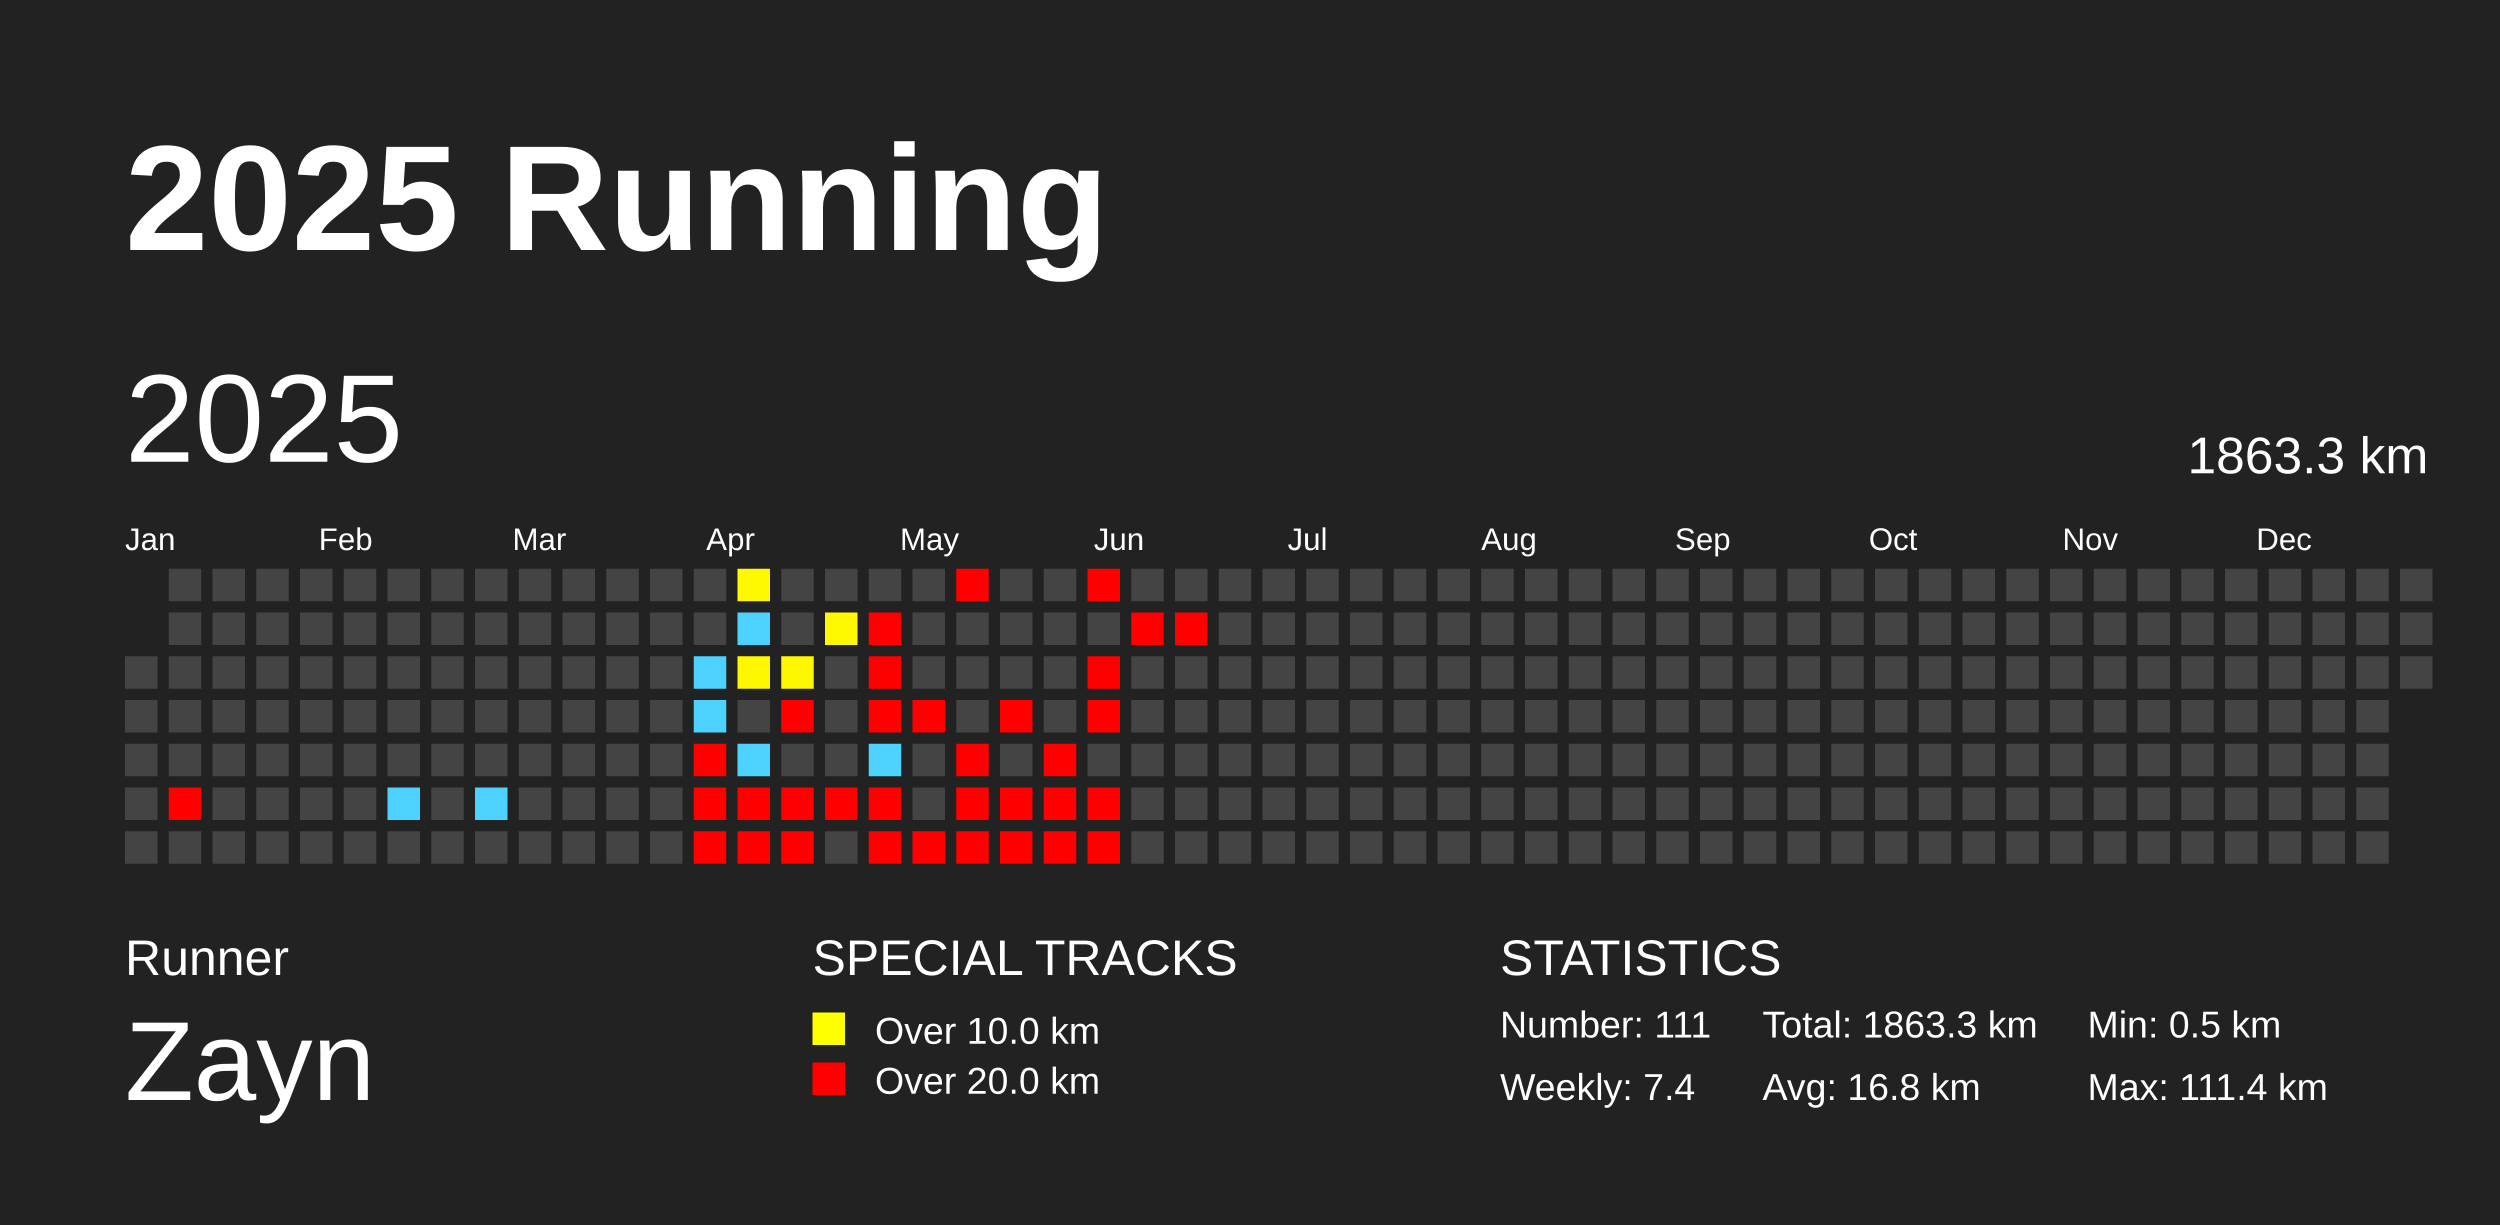
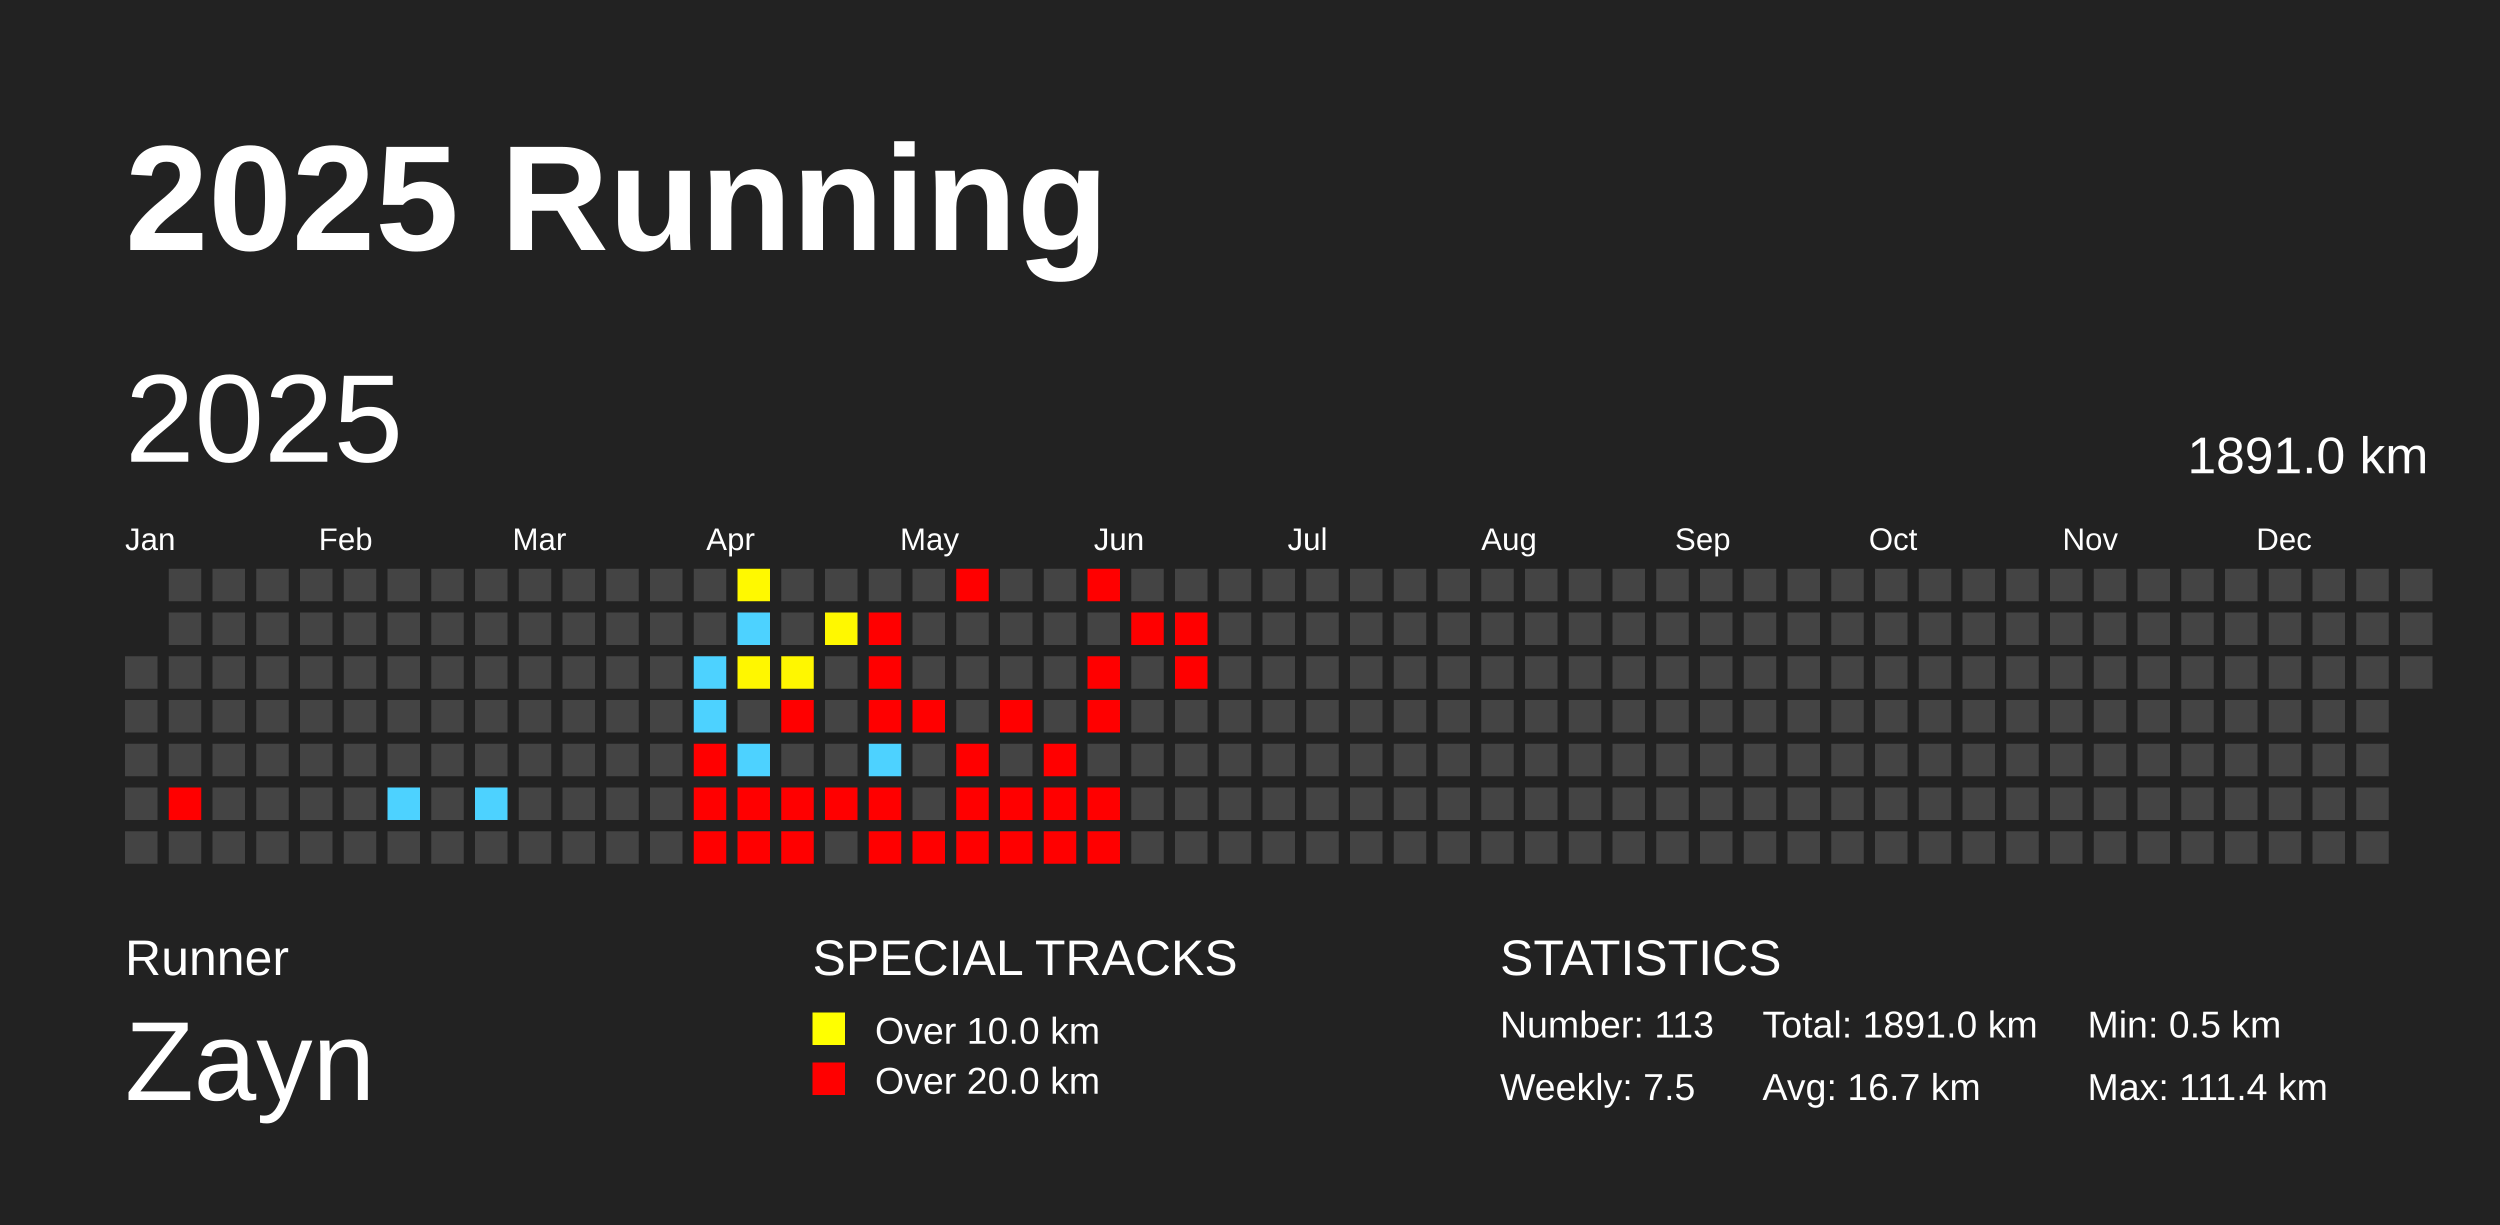
<svg xmlns="http://www.w3.org/2000/svg" baseProfile="full" height="98mm" version="1.1" viewBox="0,0,200,98" width="200mm">
  <defs />
  <rect fill="#222222" height="98" width="200" x="0" y="0" />
  <text fill="#FFFFFF" style="font-size:12px; font-family:Arial; font-weight:bold;" x="10" y="20">2025 Running</text>
  <text fill="#FFFFFF" style="font-size:4px; font-family:Arial" x="10" y="78">Runner</text>
  <text fill="#FFFFFF" style="font-size:9px; font-family:Arial" x="10" y="88">Zayn</text>
  <text fill="#FFFFFF" style="font-size:4px; font-family:Arial" x="65" y="78">SPECIAL TRACKS</text>
  <rect fill="yellow" height="2.6" width="2.6" x="65" y="81" />
  <text fill="#FFFFFF" style="font-size:3px; font-family:Arial" x="70" y="83.5">Over 10.0 km</text>
  <rect fill="red" height="2.6" width="2.6" x="65" y="85" />
  <text fill="#FFFFFF" style="font-size:3px; font-family:Arial" x="70" y="87.5">Over 20.0 km</text>
  <text fill="#FFFFFF" style="font-size:4px; font-family:Arial" x="120" y="78">STATISTICS</text>
-   <text fill="#FFFFFF" style="font-size:3px; font-family:Arial" x="120" y="83">Number: 111</text>
-   <text fill="#FFFFFF" style="font-size:3px; font-family:Arial" x="120" y="88">Weekly: 7.4</text>
-   <text fill="#FFFFFF" style="font-size:3px; font-family:Arial" x="141" y="83">Total: 1863.3 km</text>
-   <text fill="#FFFFFF" style="font-size:3px; font-family:Arial" x="141" y="88">Avg: 16.8 km</text>
+   <text fill="#FFFFFF" style="font-size:3px; font-family:Arial" x="120" y="83">Number: 113</text>
+   <text fill="#FFFFFF" style="font-size:3px; font-family:Arial" x="120" y="88">Weekly: 7.5</text>
+   <text fill="#FFFFFF" style="font-size:3px; font-family:Arial" x="141" y="83">Total: 1891.0 km</text>
+   <text fill="#FFFFFF" style="font-size:3px; font-family:Arial" x="141" y="88">Avg: 16.7 km</text>
  <text fill="#FFFFFF" style="font-size:3px; font-family:Arial" x="167" y="83">Min: 0.5 km</text>
  <text fill="#FFFFFF" style="font-size:3px; font-family:Arial" x="167" y="88">Max: 111.4 km</text>
  <text dominant-baseline="hanging" fill="#FFFFFF" style="font-size:10.0px; font-family:Arial;" x="10" y="30">2025</text>
-   <text dominant-baseline="hanging" fill="#FFFFFF" style="font-size:4.125px; font-family:Arial;" x="175" y="35">1863.3 km</text>
+   <text dominant-baseline="hanging" fill="#FFFFFF" style="font-size:4.125px; font-family:Arial;" x="175" y="35">1891.0 km</text>
  <text fill="#FFFFFF" style="font-size:2.5px; font-family:Arial" x="10.0" y="44">Jan</text>
  <text fill="#FFFFFF" style="font-size:2.5px; font-family:Arial" x="25.5" y="44">Feb</text>
  <text fill="#FFFFFF" style="font-size:2.5px; font-family:Arial" x="41.0" y="44">Mar</text>
  <text fill="#FFFFFF" style="font-size:2.5px; font-family:Arial" x="56.5" y="44">Apr</text>
  <text fill="#FFFFFF" style="font-size:2.5px; font-family:Arial" x="72.0" y="44">May</text>
  <text fill="#FFFFFF" style="font-size:2.5px; font-family:Arial" x="87.5" y="44">Jun</text>
  <text fill="#FFFFFF" style="font-size:2.5px; font-family:Arial" x="103.0" y="44">Jul</text>
  <text fill="#FFFFFF" style="font-size:2.5px; font-family:Arial" x="118.5" y="44">Aug</text>
  <text fill="#FFFFFF" style="font-size:2.5px; font-family:Arial" x="134.0" y="44">Sep</text>
  <text fill="#FFFFFF" style="font-size:2.5px; font-family:Arial" x="149.5" y="44">Oct</text>
  <text fill="#FFFFFF" style="font-size:2.5px; font-family:Arial" x="165.0" y="44">Nov</text>
  <text fill="#FFFFFF" style="font-size:2.5px; font-family:Arial" x="180.5" y="44">Dec</text>
  <rect fill="#444444" height="2.6" width="2.6" x="10.0" y="52.5" />
  <rect fill="#444444" height="2.6" width="2.6" x="10.0" y="56.0" />
  <rect fill="#444444" height="2.6" width="2.6" x="10.0" y="59.5" />
  <rect fill="#444444" height="2.6" width="2.6" x="10.0" y="63.0" />
  <rect fill="#444444" height="2.6" width="2.6" x="10.0" y="66.5" />
  <rect fill="#444444" height="2.6" width="2.6" x="13.5" y="45.5" />
  <rect fill="#444444" height="2.6" width="2.6" x="13.5" y="49.0" />
  <rect fill="#444444" height="2.6" width="2.6" x="13.5" y="52.5" />
  <rect fill="#444444" height="2.6" width="2.6" x="13.5" y="56.0" />
  <rect fill="#444444" height="2.6" width="2.6" x="13.5" y="59.5" />
  <rect fill="red" height="2.6" width="2.6" x="13.5" y="63.0" />
  <rect fill="#444444" height="2.6" width="2.6" x="13.5" y="66.5" />
  <rect fill="#444444" height="2.6" width="2.6" x="17.0" y="45.5" />
  <rect fill="#444444" height="2.6" width="2.6" x="17.0" y="49.0" />
  <rect fill="#444444" height="2.6" width="2.6" x="17.0" y="52.5" />
  <rect fill="#444444" height="2.6" width="2.6" x="17.0" y="56.0" />
  <rect fill="#444444" height="2.6" width="2.6" x="17.0" y="59.5" />
  <rect fill="#444444" height="2.6" width="2.6" x="17.0" y="63.0" />
  <rect fill="#444444" height="2.6" width="2.6" x="17.0" y="66.5" />
  <rect fill="#444444" height="2.6" width="2.6" x="20.5" y="45.5" />
  <rect fill="#444444" height="2.6" width="2.6" x="20.5" y="49.0" />
  <rect fill="#444444" height="2.6" width="2.6" x="20.5" y="52.5" />
  <rect fill="#444444" height="2.6" width="2.6" x="20.5" y="56.0" />
  <rect fill="#444444" height="2.6" width="2.6" x="20.5" y="59.5" />
  <rect fill="#444444" height="2.6" width="2.6" x="20.5" y="63.0" />
  <rect fill="#444444" height="2.6" width="2.6" x="20.5" y="66.5" />
  <rect fill="#444444" height="2.6" width="2.6" x="24.0" y="45.5" />
  <rect fill="#444444" height="2.6" width="2.6" x="24.0" y="49.0" />
  <rect fill="#444444" height="2.6" width="2.6" x="24.0" y="52.5" />
  <rect fill="#444444" height="2.6" width="2.6" x="24.0" y="56.0" />
  <rect fill="#444444" height="2.6" width="2.6" x="24.0" y="59.5" />
  <rect fill="#444444" height="2.6" width="2.6" x="24.0" y="63.0" />
  <rect fill="#444444" height="2.6" width="2.6" x="24.0" y="66.5" />
  <rect fill="#444444" height="2.6" width="2.6" x="27.5" y="45.5" />
  <rect fill="#444444" height="2.6" width="2.6" x="27.5" y="49.0" />
  <rect fill="#444444" height="2.6" width="2.6" x="27.5" y="52.5" />
  <rect fill="#444444" height="2.6" width="2.6" x="27.5" y="56.0" />
  <rect fill="#444444" height="2.6" width="2.6" x="27.5" y="59.5" />
  <rect fill="#444444" height="2.6" width="2.6" x="27.5" y="63.0" />
  <rect fill="#444444" height="2.6" width="2.6" x="27.5" y="66.5" />
  <rect fill="#444444" height="2.6" width="2.6" x="31.0" y="45.5" />
  <rect fill="#444444" height="2.6" width="2.6" x="31.0" y="49.0" />
  <rect fill="#444444" height="2.6" width="2.6" x="31.0" y="52.5" />
  <rect fill="#444444" height="2.6" width="2.6" x="31.0" y="56.0" />
  <rect fill="#444444" height="2.6" width="2.6" x="31.0" y="59.5" />
  <rect fill="#4dd2ff" height="2.6" width="2.6" x="31.0" y="63.0" />
  <rect fill="#444444" height="2.6" width="2.6" x="31.0" y="66.5" />
  <rect fill="#444444" height="2.6" width="2.6" x="34.5" y="45.5" />
  <rect fill="#444444" height="2.6" width="2.6" x="34.5" y="49.0" />
  <rect fill="#444444" height="2.6" width="2.6" x="34.5" y="52.5" />
  <rect fill="#444444" height="2.6" width="2.6" x="34.5" y="56.0" />
  <rect fill="#444444" height="2.6" width="2.6" x="34.5" y="59.5" />
  <rect fill="#444444" height="2.6" width="2.6" x="34.5" y="63.0" />
  <rect fill="#444444" height="2.6" width="2.6" x="34.5" y="66.5" />
  <rect fill="#444444" height="2.6" width="2.6" x="38.0" y="45.5" />
  <rect fill="#444444" height="2.6" width="2.6" x="38.0" y="49.0" />
  <rect fill="#444444" height="2.6" width="2.6" x="38.0" y="52.5" />
  <rect fill="#444444" height="2.6" width="2.6" x="38.0" y="56.0" />
  <rect fill="#444444" height="2.6" width="2.6" x="38.0" y="59.5" />
  <rect fill="#4dd2ff" height="2.6" width="2.6" x="38.0" y="63.0" />
  <rect fill="#444444" height="2.6" width="2.6" x="38.0" y="66.5" />
  <rect fill="#444444" height="2.6" width="2.6" x="41.5" y="45.5" />
  <rect fill="#444444" height="2.6" width="2.6" x="41.5" y="49.0" />
  <rect fill="#444444" height="2.6" width="2.6" x="41.5" y="52.5" />
  <rect fill="#444444" height="2.6" width="2.6" x="41.5" y="56.0" />
  <rect fill="#444444" height="2.6" width="2.6" x="41.5" y="59.5" />
  <rect fill="#444444" height="2.6" width="2.6" x="41.5" y="63.0" />
  <rect fill="#444444" height="2.6" width="2.6" x="41.5" y="66.5" />
  <rect fill="#444444" height="2.6" width="2.6" x="45.0" y="45.5" />
  <rect fill="#444444" height="2.6" width="2.6" x="45.0" y="49.0" />
  <rect fill="#444444" height="2.6" width="2.6" x="45.0" y="52.5" />
  <rect fill="#444444" height="2.6" width="2.6" x="45.0" y="56.0" />
  <rect fill="#444444" height="2.6" width="2.6" x="45.0" y="59.5" />
  <rect fill="#444444" height="2.6" width="2.6" x="45.0" y="63.0" />
  <rect fill="#444444" height="2.6" width="2.6" x="45.0" y="66.5" />
  <rect fill="#444444" height="2.6" width="2.6" x="48.5" y="45.5" />
  <rect fill="#444444" height="2.6" width="2.6" x="48.5" y="49.0" />
  <rect fill="#444444" height="2.6" width="2.6" x="48.5" y="52.5" />
  <rect fill="#444444" height="2.6" width="2.6" x="48.5" y="56.0" />
  <rect fill="#444444" height="2.6" width="2.6" x="48.5" y="59.5" />
  <rect fill="#444444" height="2.6" width="2.6" x="48.5" y="63.0" />
  <rect fill="#444444" height="2.6" width="2.6" x="48.5" y="66.5" />
  <rect fill="#444444" height="2.6" width="2.6" x="52.0" y="45.5" />
  <rect fill="#444444" height="2.6" width="2.6" x="52.0" y="49.0" />
  <rect fill="#444444" height="2.6" width="2.6" x="52.0" y="52.5" />
  <rect fill="#444444" height="2.6" width="2.6" x="52.0" y="56.0" />
  <rect fill="#444444" height="2.6" width="2.6" x="52.0" y="59.5" />
  <rect fill="#444444" height="2.6" width="2.6" x="52.0" y="63.0" />
  <rect fill="#444444" height="2.6" width="2.6" x="52.0" y="66.5" />
  <rect fill="#444444" height="2.6" width="2.6" x="55.5" y="45.5" />
  <rect fill="#444444" height="2.6" width="2.6" x="55.5" y="49.0" />
  <rect fill="#4dd2ff" height="2.6" width="2.6" x="55.5" y="52.5" />
  <rect fill="#4dd2ff" height="2.6" width="2.6" x="55.5" y="56.0" />
  <rect fill="red" height="2.6" width="2.6" x="55.5" y="59.5" />
  <rect fill="red" height="2.6" width="2.6" x="55.5" y="63.0" />
  <rect fill="red" height="2.6" width="2.6" x="55.5" y="66.5" />
  <rect fill="#fff900" height="2.6" width="2.6" x="59.0" y="45.5" />
  <rect fill="#4dd2ff" height="2.6" width="2.6" x="59.0" y="49.0" />
  <rect fill="#fff700" height="2.6" width="2.6" x="59.0" y="52.5" />
  <rect fill="#444444" height="2.6" width="2.6" x="59.0" y="56.0" />
  <rect fill="#4dd2ff" height="2.6" width="2.6" x="59.0" y="59.5" />
  <rect fill="red" height="2.6" width="2.6" x="59.0" y="63.0" />
  <rect fill="red" height="2.6" width="2.6" x="59.0" y="66.5" />
  <rect fill="#444444" height="2.6" width="2.6" x="62.5" y="45.5" />
  <rect fill="#444444" height="2.6" width="2.6" x="62.5" y="49.0" />
  <rect fill="#fff700" height="2.6" width="2.6" x="62.5" y="52.5" />
  <rect fill="red" height="2.6" width="2.6" x="62.5" y="56.0" />
  <rect fill="#444444" height="2.6" width="2.6" x="62.5" y="59.5" />
  <rect fill="red" height="2.6" width="2.6" x="62.5" y="63.0" />
  <rect fill="red" height="2.6" width="2.6" x="62.5" y="66.5" />
  <rect fill="#444444" height="2.6" width="2.6" x="66.0" y="45.5" />
  <rect fill="#fff800" height="2.6" width="2.6" x="66.0" y="49.0" />
  <rect fill="#444444" height="2.6" width="2.6" x="66.0" y="52.5" />
  <rect fill="#444444" height="2.6" width="2.6" x="66.0" y="56.0" />
  <rect fill="#444444" height="2.6" width="2.6" x="66.0" y="59.5" />
  <rect fill="red" height="2.6" width="2.6" x="66.0" y="63.0" />
  <rect fill="#444444" height="2.6" width="2.6" x="66.0" y="66.5" />
  <rect fill="#444444" height="2.6" width="2.6" x="69.5" y="45.5" />
  <rect fill="red" height="2.6" width="2.6" x="69.5" y="49.0" />
  <rect fill="red" height="2.6" width="2.6" x="69.5" y="52.5" />
  <rect fill="red" height="2.6" width="2.6" x="69.5" y="56.0" />
  <rect fill="#4dd2ff" height="2.6" width="2.6" x="69.5" y="59.5" />
  <rect fill="red" height="2.6" width="2.6" x="69.5" y="63.0" />
  <rect fill="red" height="2.6" width="2.6" x="69.5" y="66.5" />
  <rect fill="#444444" height="2.6" width="2.6" x="73.0" y="45.5" />
  <rect fill="#444444" height="2.6" width="2.6" x="73.0" y="49.0" />
  <rect fill="#444444" height="2.6" width="2.6" x="73.0" y="52.5" />
  <rect fill="red" height="2.6" width="2.6" x="73.0" y="56.0" />
  <rect fill="#444444" height="2.6" width="2.6" x="73.0" y="59.5" />
  <rect fill="#444444" height="2.6" width="2.6" x="73.0" y="63.0" />
  <rect fill="red" height="2.6" width="2.6" x="73.0" y="66.5" />
  <rect fill="red" height="2.6" width="2.6" x="76.5" y="45.5" />
  <rect fill="#444444" height="2.6" width="2.6" x="76.5" y="49.0" />
  <rect fill="#444444" height="2.6" width="2.6" x="76.5" y="52.5" />
  <rect fill="#444444" height="2.6" width="2.6" x="76.5" y="56.0" />
  <rect fill="red" height="2.6" width="2.6" x="76.5" y="59.5" />
  <rect fill="red" height="2.6" width="2.6" x="76.5" y="63.0" />
  <rect fill="red" height="2.6" width="2.6" x="76.5" y="66.5" />
  <rect fill="#444444" height="2.6" width="2.6" x="80.0" y="45.5" />
  <rect fill="#444444" height="2.6" width="2.6" x="80.0" y="49.0" />
  <rect fill="#444444" height="2.6" width="2.6" x="80.0" y="52.5" />
  <rect fill="red" height="2.6" width="2.6" x="80.0" y="56.0" />
  <rect fill="#444444" height="2.6" width="2.6" x="80.0" y="59.5" />
  <rect fill="red" height="2.6" width="2.6" x="80.0" y="63.0" />
  <rect fill="red" height="2.6" width="2.6" x="80.0" y="66.5" />
  <rect fill="#444444" height="2.6" width="2.6" x="83.5" y="45.5" />
  <rect fill="#444444" height="2.6" width="2.6" x="83.5" y="49.0" />
  <rect fill="#444444" height="2.6" width="2.6" x="83.5" y="52.5" />
  <rect fill="#444444" height="2.6" width="2.6" x="83.5" y="56.0" />
  <rect fill="red" height="2.6" width="2.6" x="83.5" y="59.5" />
  <rect fill="red" height="2.6" width="2.6" x="83.5" y="63.0" />
  <rect fill="red" height="2.6" width="2.6" x="83.5" y="66.5" />
  <rect fill="red" height="2.6" width="2.6" x="87.0" y="45.5" />
  <rect fill="#444444" height="2.6" width="2.6" x="87.0" y="49.0" />
  <rect fill="red" height="2.6" width="2.6" x="87.0" y="52.5" />
  <rect fill="red" height="2.6" width="2.6" x="87.0" y="56.0" />
  <rect fill="#444444" height="2.6" width="2.6" x="87.0" y="59.5" />
  <rect fill="red" height="2.6" width="2.6" x="87.0" y="63.0" />
  <rect fill="red" height="2.6" width="2.6" x="87.0" y="66.5" />
  <rect fill="#444444" height="2.6" width="2.6" x="90.5" y="45.5" />
  <rect fill="red" height="2.6" width="2.6" x="90.5" y="49.0" />
  <rect fill="#444444" height="2.6" width="2.6" x="90.5" y="52.5" />
  <rect fill="#444444" height="2.6" width="2.6" x="90.5" y="56.0" />
  <rect fill="#444444" height="2.6" width="2.6" x="90.5" y="59.5" />
  <rect fill="#444444" height="2.6" width="2.6" x="90.5" y="63.0" />
  <rect fill="#444444" height="2.6" width="2.6" x="90.5" y="66.5" />
  <rect fill="#444444" height="2.6" width="2.6" x="94.0" y="45.5" />
  <rect fill="red" height="2.6" width="2.6" x="94.0" y="49.0" />
-   <rect fill="#444444" height="2.6" width="2.6" x="94.0" y="52.5" />
+   <rect fill="red" height="2.6" width="2.6" x="94.0" y="52.5" />
  <rect fill="#444444" height="2.6" width="2.6" x="94.0" y="56.0" />
  <rect fill="#444444" height="2.6" width="2.6" x="94.0" y="59.5" />
  <rect fill="#444444" height="2.6" width="2.6" x="94.0" y="63.0" />
  <rect fill="#444444" height="2.6" width="2.6" x="94.0" y="66.5" />
  <rect fill="#444444" height="2.6" width="2.6" x="97.5" y="45.5" />
  <rect fill="#444444" height="2.6" width="2.6" x="97.5" y="49.0" />
  <rect fill="#444444" height="2.6" width="2.6" x="97.5" y="52.5" />
  <rect fill="#444444" height="2.6" width="2.6" x="97.5" y="56.0" />
  <rect fill="#444444" height="2.6" width="2.6" x="97.5" y="59.5" />
  <rect fill="#444444" height="2.6" width="2.6" x="97.5" y="63.0" />
  <rect fill="#444444" height="2.6" width="2.6" x="97.5" y="66.5" />
  <rect fill="#444444" height="2.6" width="2.6" x="101.0" y="45.5" />
  <rect fill="#444444" height="2.6" width="2.6" x="101.0" y="49.0" />
  <rect fill="#444444" height="2.6" width="2.6" x="101.0" y="52.5" />
  <rect fill="#444444" height="2.6" width="2.6" x="101.0" y="56.0" />
  <rect fill="#444444" height="2.6" width="2.6" x="101.0" y="59.5" />
  <rect fill="#444444" height="2.6" width="2.6" x="101.0" y="63.0" />
  <rect fill="#444444" height="2.6" width="2.6" x="101.0" y="66.5" />
  <rect fill="#444444" height="2.6" width="2.6" x="104.5" y="45.5" />
  <rect fill="#444444" height="2.6" width="2.6" x="104.5" y="49.0" />
  <rect fill="#444444" height="2.6" width="2.6" x="104.5" y="52.5" />
  <rect fill="#444444" height="2.6" width="2.6" x="104.5" y="56.0" />
  <rect fill="#444444" height="2.6" width="2.6" x="104.5" y="59.5" />
  <rect fill="#444444" height="2.6" width="2.6" x="104.5" y="63.0" />
  <rect fill="#444444" height="2.6" width="2.6" x="104.5" y="66.5" />
  <rect fill="#444444" height="2.6" width="2.6" x="108.0" y="45.5" />
  <rect fill="#444444" height="2.6" width="2.6" x="108.0" y="49.0" />
  <rect fill="#444444" height="2.6" width="2.6" x="108.0" y="52.5" />
  <rect fill="#444444" height="2.6" width="2.6" x="108.0" y="56.0" />
  <rect fill="#444444" height="2.6" width="2.6" x="108.0" y="59.5" />
  <rect fill="#444444" height="2.6" width="2.6" x="108.0" y="63.0" />
  <rect fill="#444444" height="2.6" width="2.6" x="108.0" y="66.5" />
  <rect fill="#444444" height="2.6" width="2.6" x="111.5" y="45.5" />
  <rect fill="#444444" height="2.6" width="2.6" x="111.5" y="49.0" />
  <rect fill="#444444" height="2.6" width="2.6" x="111.5" y="52.5" />
  <rect fill="#444444" height="2.6" width="2.6" x="111.5" y="56.0" />
  <rect fill="#444444" height="2.6" width="2.6" x="111.5" y="59.5" />
  <rect fill="#444444" height="2.6" width="2.6" x="111.5" y="63.0" />
  <rect fill="#444444" height="2.6" width="2.6" x="111.5" y="66.5" />
  <rect fill="#444444" height="2.6" width="2.6" x="115.0" y="45.5" />
  <rect fill="#444444" height="2.6" width="2.6" x="115.0" y="49.0" />
  <rect fill="#444444" height="2.6" width="2.6" x="115.0" y="52.5" />
  <rect fill="#444444" height="2.6" width="2.6" x="115.0" y="56.0" />
  <rect fill="#444444" height="2.6" width="2.6" x="115.0" y="59.5" />
  <rect fill="#444444" height="2.6" width="2.6" x="115.0" y="63.0" />
  <rect fill="#444444" height="2.6" width="2.6" x="115.0" y="66.5" />
  <rect fill="#444444" height="2.6" width="2.6" x="118.5" y="45.5" />
  <rect fill="#444444" height="2.6" width="2.6" x="118.5" y="49.0" />
  <rect fill="#444444" height="2.6" width="2.6" x="118.5" y="52.5" />
  <rect fill="#444444" height="2.6" width="2.6" x="118.5" y="56.0" />
  <rect fill="#444444" height="2.6" width="2.6" x="118.5" y="59.5" />
  <rect fill="#444444" height="2.6" width="2.6" x="118.5" y="63.0" />
  <rect fill="#444444" height="2.6" width="2.6" x="118.5" y="66.5" />
  <rect fill="#444444" height="2.6" width="2.6" x="122.0" y="45.5" />
  <rect fill="#444444" height="2.6" width="2.6" x="122.0" y="49.0" />
  <rect fill="#444444" height="2.6" width="2.6" x="122.0" y="52.5" />
  <rect fill="#444444" height="2.6" width="2.6" x="122.0" y="56.0" />
  <rect fill="#444444" height="2.6" width="2.6" x="122.0" y="59.5" />
  <rect fill="#444444" height="2.6" width="2.6" x="122.0" y="63.0" />
  <rect fill="#444444" height="2.6" width="2.6" x="122.0" y="66.5" />
  <rect fill="#444444" height="2.6" width="2.6" x="125.5" y="45.5" />
  <rect fill="#444444" height="2.6" width="2.6" x="125.5" y="49.0" />
  <rect fill="#444444" height="2.6" width="2.6" x="125.5" y="52.5" />
  <rect fill="#444444" height="2.6" width="2.6" x="125.5" y="56.0" />
  <rect fill="#444444" height="2.6" width="2.6" x="125.5" y="59.5" />
  <rect fill="#444444" height="2.6" width="2.6" x="125.5" y="63.0" />
  <rect fill="#444444" height="2.6" width="2.6" x="125.5" y="66.5" />
  <rect fill="#444444" height="2.6" width="2.6" x="129.0" y="45.5" />
  <rect fill="#444444" height="2.6" width="2.6" x="129.0" y="49.0" />
  <rect fill="#444444" height="2.6" width="2.6" x="129.0" y="52.5" />
  <rect fill="#444444" height="2.6" width="2.6" x="129.0" y="56.0" />
  <rect fill="#444444" height="2.6" width="2.6" x="129.0" y="59.5" />
  <rect fill="#444444" height="2.6" width="2.6" x="129.0" y="63.0" />
  <rect fill="#444444" height="2.6" width="2.6" x="129.0" y="66.5" />
  <rect fill="#444444" height="2.6" width="2.6" x="132.5" y="45.5" />
  <rect fill="#444444" height="2.6" width="2.6" x="132.5" y="49.0" />
  <rect fill="#444444" height="2.6" width="2.6" x="132.5" y="52.5" />
  <rect fill="#444444" height="2.6" width="2.6" x="132.5" y="56.0" />
  <rect fill="#444444" height="2.6" width="2.6" x="132.5" y="59.5" />
  <rect fill="#444444" height="2.6" width="2.6" x="132.5" y="63.0" />
  <rect fill="#444444" height="2.6" width="2.6" x="132.5" y="66.5" />
  <rect fill="#444444" height="2.6" width="2.6" x="136.0" y="45.5" />
  <rect fill="#444444" height="2.6" width="2.6" x="136.0" y="49.0" />
  <rect fill="#444444" height="2.6" width="2.6" x="136.0" y="52.5" />
  <rect fill="#444444" height="2.6" width="2.6" x="136.0" y="56.0" />
  <rect fill="#444444" height="2.6" width="2.6" x="136.0" y="59.5" />
  <rect fill="#444444" height="2.6" width="2.6" x="136.0" y="63.0" />
  <rect fill="#444444" height="2.6" width="2.6" x="136.0" y="66.5" />
  <rect fill="#444444" height="2.6" width="2.6" x="139.5" y="45.5" />
  <rect fill="#444444" height="2.6" width="2.6" x="139.5" y="49.0" />
  <rect fill="#444444" height="2.6" width="2.6" x="139.5" y="52.5" />
  <rect fill="#444444" height="2.6" width="2.6" x="139.5" y="56.0" />
  <rect fill="#444444" height="2.6" width="2.6" x="139.5" y="59.5" />
  <rect fill="#444444" height="2.6" width="2.6" x="139.5" y="63.0" />
  <rect fill="#444444" height="2.6" width="2.6" x="139.5" y="66.5" />
  <rect fill="#444444" height="2.6" width="2.6" x="143.0" y="45.5" />
  <rect fill="#444444" height="2.6" width="2.6" x="143.0" y="49.0" />
  <rect fill="#444444" height="2.6" width="2.6" x="143.0" y="52.5" />
  <rect fill="#444444" height="2.6" width="2.6" x="143.0" y="56.0" />
  <rect fill="#444444" height="2.6" width="2.6" x="143.0" y="59.5" />
  <rect fill="#444444" height="2.6" width="2.6" x="143.0" y="63.0" />
  <rect fill="#444444" height="2.6" width="2.6" x="143.0" y="66.5" />
  <rect fill="#444444" height="2.6" width="2.6" x="146.5" y="45.5" />
  <rect fill="#444444" height="2.6" width="2.6" x="146.5" y="49.0" />
  <rect fill="#444444" height="2.6" width="2.6" x="146.5" y="52.5" />
  <rect fill="#444444" height="2.6" width="2.6" x="146.5" y="56.0" />
  <rect fill="#444444" height="2.6" width="2.6" x="146.5" y="59.5" />
  <rect fill="#444444" height="2.6" width="2.6" x="146.5" y="63.0" />
  <rect fill="#444444" height="2.6" width="2.6" x="146.5" y="66.5" />
  <rect fill="#444444" height="2.6" width="2.6" x="150.0" y="45.5" />
  <rect fill="#444444" height="2.6" width="2.6" x="150.0" y="49.0" />
  <rect fill="#444444" height="2.6" width="2.6" x="150.0" y="52.5" />
  <rect fill="#444444" height="2.6" width="2.6" x="150.0" y="56.0" />
  <rect fill="#444444" height="2.6" width="2.6" x="150.0" y="59.5" />
  <rect fill="#444444" height="2.6" width="2.6" x="150.0" y="63.0" />
  <rect fill="#444444" height="2.6" width="2.6" x="150.0" y="66.5" />
  <rect fill="#444444" height="2.6" width="2.6" x="153.5" y="45.5" />
  <rect fill="#444444" height="2.6" width="2.6" x="153.5" y="49.0" />
  <rect fill="#444444" height="2.6" width="2.6" x="153.5" y="52.5" />
  <rect fill="#444444" height="2.6" width="2.6" x="153.5" y="56.0" />
  <rect fill="#444444" height="2.6" width="2.6" x="153.5" y="59.5" />
  <rect fill="#444444" height="2.6" width="2.6" x="153.5" y="63.0" />
  <rect fill="#444444" height="2.6" width="2.6" x="153.5" y="66.5" />
  <rect fill="#444444" height="2.6" width="2.6" x="157.0" y="45.5" />
  <rect fill="#444444" height="2.6" width="2.6" x="157.0" y="49.0" />
  <rect fill="#444444" height="2.6" width="2.6" x="157.0" y="52.5" />
  <rect fill="#444444" height="2.6" width="2.6" x="157.0" y="56.0" />
  <rect fill="#444444" height="2.6" width="2.6" x="157.0" y="59.5" />
  <rect fill="#444444" height="2.6" width="2.6" x="157.0" y="63.0" />
  <rect fill="#444444" height="2.6" width="2.6" x="157.0" y="66.5" />
  <rect fill="#444444" height="2.6" width="2.6" x="160.5" y="45.5" />
  <rect fill="#444444" height="2.6" width="2.6" x="160.5" y="49.0" />
  <rect fill="#444444" height="2.6" width="2.6" x="160.5" y="52.5" />
  <rect fill="#444444" height="2.6" width="2.6" x="160.5" y="56.0" />
  <rect fill="#444444" height="2.6" width="2.6" x="160.5" y="59.5" />
  <rect fill="#444444" height="2.6" width="2.6" x="160.5" y="63.0" />
  <rect fill="#444444" height="2.6" width="2.6" x="160.5" y="66.5" />
  <rect fill="#444444" height="2.6" width="2.6" x="164.0" y="45.5" />
  <rect fill="#444444" height="2.6" width="2.6" x="164.0" y="49.0" />
  <rect fill="#444444" height="2.6" width="2.6" x="164.0" y="52.5" />
  <rect fill="#444444" height="2.6" width="2.6" x="164.0" y="56.0" />
  <rect fill="#444444" height="2.6" width="2.6" x="164.0" y="59.5" />
  <rect fill="#444444" height="2.6" width="2.6" x="164.0" y="63.0" />
  <rect fill="#444444" height="2.6" width="2.6" x="164.0" y="66.5" />
  <rect fill="#444444" height="2.6" width="2.6" x="167.5" y="45.5" />
  <rect fill="#444444" height="2.6" width="2.6" x="167.5" y="49.0" />
  <rect fill="#444444" height="2.6" width="2.6" x="167.5" y="52.5" />
  <rect fill="#444444" height="2.6" width="2.6" x="167.5" y="56.0" />
  <rect fill="#444444" height="2.6" width="2.6" x="167.5" y="59.5" />
  <rect fill="#444444" height="2.6" width="2.6" x="167.5" y="63.0" />
  <rect fill="#444444" height="2.6" width="2.6" x="167.5" y="66.5" />
  <rect fill="#444444" height="2.6" width="2.6" x="171.0" y="45.5" />
  <rect fill="#444444" height="2.6" width="2.6" x="171.0" y="49.0" />
  <rect fill="#444444" height="2.6" width="2.6" x="171.0" y="52.5" />
  <rect fill="#444444" height="2.6" width="2.6" x="171.0" y="56.0" />
  <rect fill="#444444" height="2.6" width="2.6" x="171.0" y="59.5" />
  <rect fill="#444444" height="2.6" width="2.6" x="171.0" y="63.0" />
  <rect fill="#444444" height="2.6" width="2.6" x="171.0" y="66.5" />
  <rect fill="#444444" height="2.6" width="2.6" x="174.5" y="45.5" />
  <rect fill="#444444" height="2.6" width="2.6" x="174.5" y="49.0" />
  <rect fill="#444444" height="2.6" width="2.6" x="174.5" y="52.5" />
  <rect fill="#444444" height="2.6" width="2.6" x="174.5" y="56.0" />
  <rect fill="#444444" height="2.6" width="2.6" x="174.5" y="59.5" />
  <rect fill="#444444" height="2.6" width="2.6" x="174.5" y="63.0" />
  <rect fill="#444444" height="2.6" width="2.6" x="174.5" y="66.5" />
  <rect fill="#444444" height="2.6" width="2.6" x="178.0" y="45.5" />
  <rect fill="#444444" height="2.6" width="2.6" x="178.0" y="49.0" />
  <rect fill="#444444" height="2.6" width="2.6" x="178.0" y="52.5" />
  <rect fill="#444444" height="2.6" width="2.6" x="178.0" y="56.0" />
  <rect fill="#444444" height="2.6" width="2.6" x="178.0" y="59.5" />
  <rect fill="#444444" height="2.6" width="2.6" x="178.0" y="63.0" />
  <rect fill="#444444" height="2.6" width="2.6" x="178.0" y="66.5" />
  <rect fill="#444444" height="2.6" width="2.6" x="181.5" y="45.5" />
  <rect fill="#444444" height="2.6" width="2.6" x="181.5" y="49.0" />
  <rect fill="#444444" height="2.6" width="2.6" x="181.5" y="52.5" />
  <rect fill="#444444" height="2.6" width="2.6" x="181.5" y="56.0" />
  <rect fill="#444444" height="2.6" width="2.6" x="181.5" y="59.5" />
  <rect fill="#444444" height="2.6" width="2.6" x="181.5" y="63.0" />
  <rect fill="#444444" height="2.6" width="2.6" x="181.5" y="66.5" />
  <rect fill="#444444" height="2.6" width="2.6" x="185.0" y="45.5" />
  <rect fill="#444444" height="2.6" width="2.6" x="185.0" y="49.0" />
  <rect fill="#444444" height="2.6" width="2.6" x="185.0" y="52.5" />
  <rect fill="#444444" height="2.6" width="2.6" x="185.0" y="56.0" />
  <rect fill="#444444" height="2.6" width="2.6" x="185.0" y="59.5" />
  <rect fill="#444444" height="2.6" width="2.6" x="185.0" y="63.0" />
  <rect fill="#444444" height="2.6" width="2.6" x="185.0" y="66.5" />
  <rect fill="#444444" height="2.6" width="2.6" x="188.5" y="45.5" />
  <rect fill="#444444" height="2.6" width="2.6" x="188.5" y="49.0" />
  <rect fill="#444444" height="2.6" width="2.6" x="188.5" y="52.5" />
  <rect fill="#444444" height="2.6" width="2.6" x="188.5" y="56.0" />
  <rect fill="#444444" height="2.6" width="2.6" x="188.5" y="59.5" />
  <rect fill="#444444" height="2.6" width="2.6" x="188.5" y="63.0" />
  <rect fill="#444444" height="2.6" width="2.6" x="188.5" y="66.5" />
  <rect fill="#444444" height="2.6" width="2.6" x="192.0" y="45.5" />
  <rect fill="#444444" height="2.6" width="2.6" x="192.0" y="49.0" />
  <rect fill="#444444" height="2.6" width="2.6" x="192.0" y="52.5" />
</svg>
